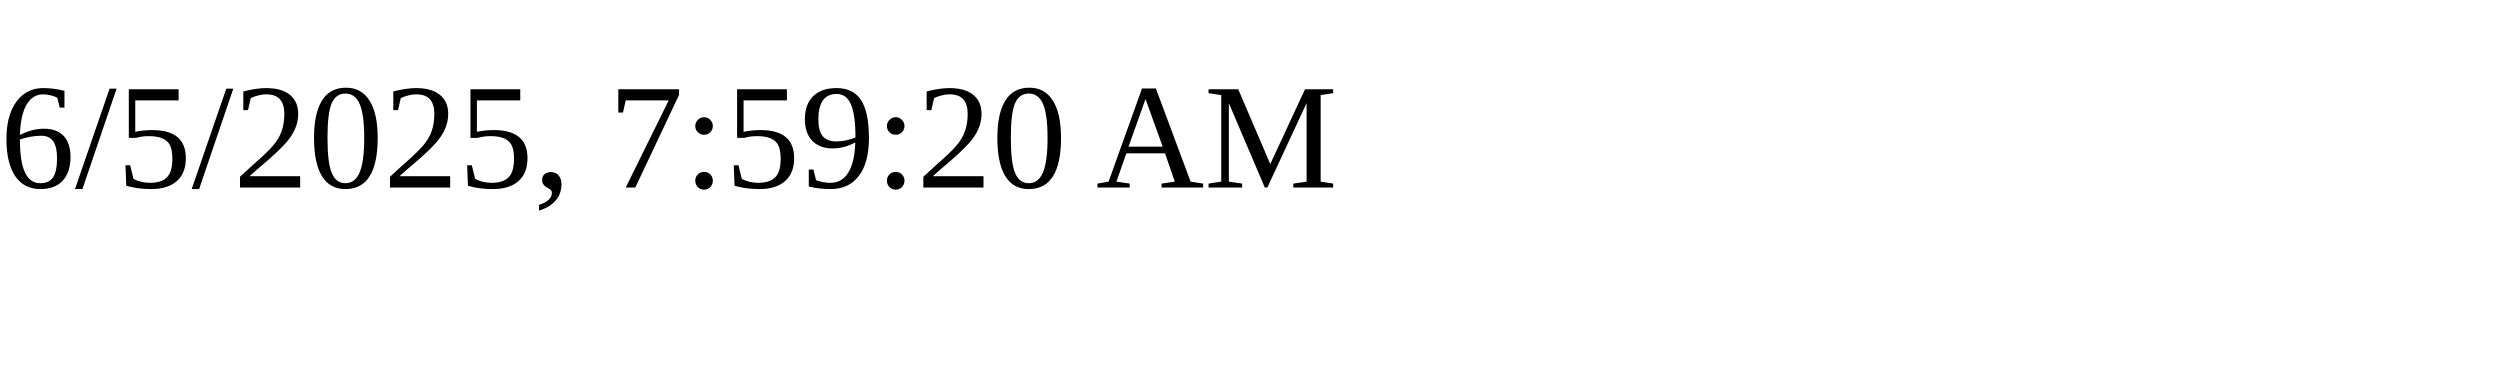
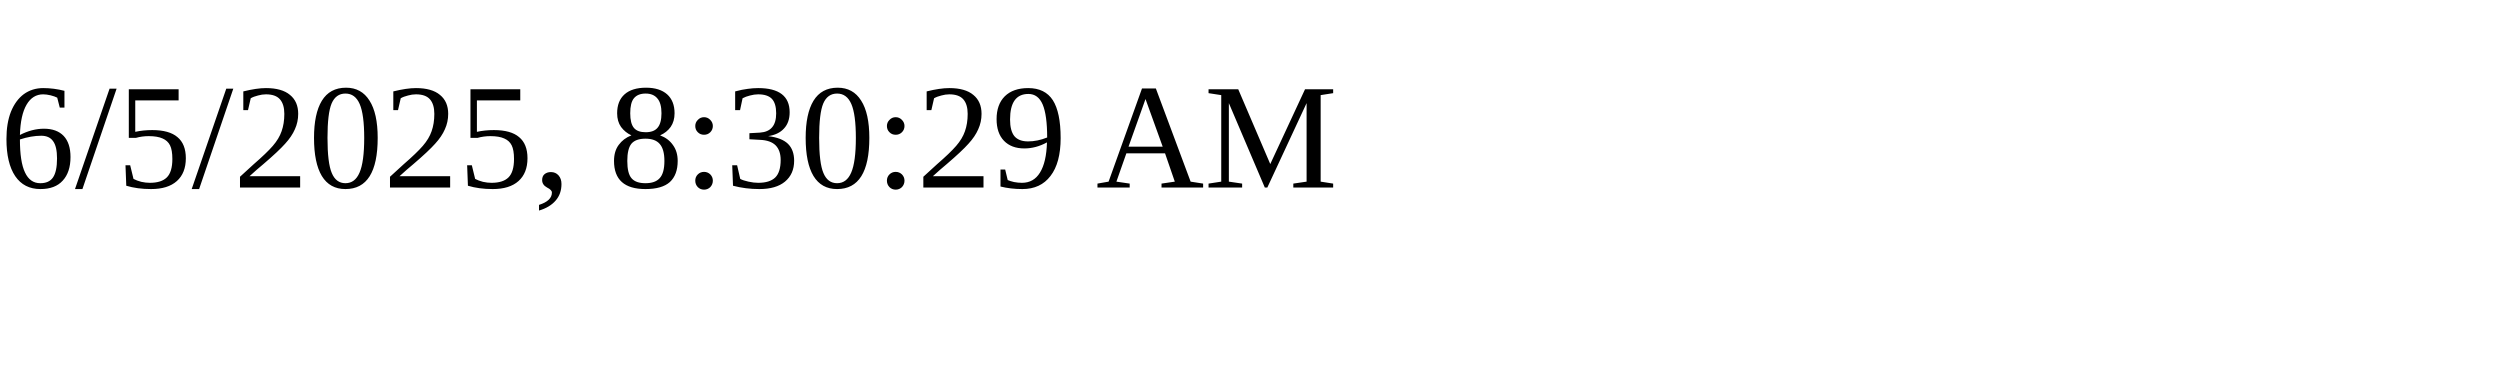
<svg xmlns="http://www.w3.org/2000/svg" height="30" width="200">
-   <text x="0" y="15">6/5/2025, 7:59:20 AM</text>
+   <text x="0" y="15">6/5/2025, 8:30:29 AM</text>
</svg>
